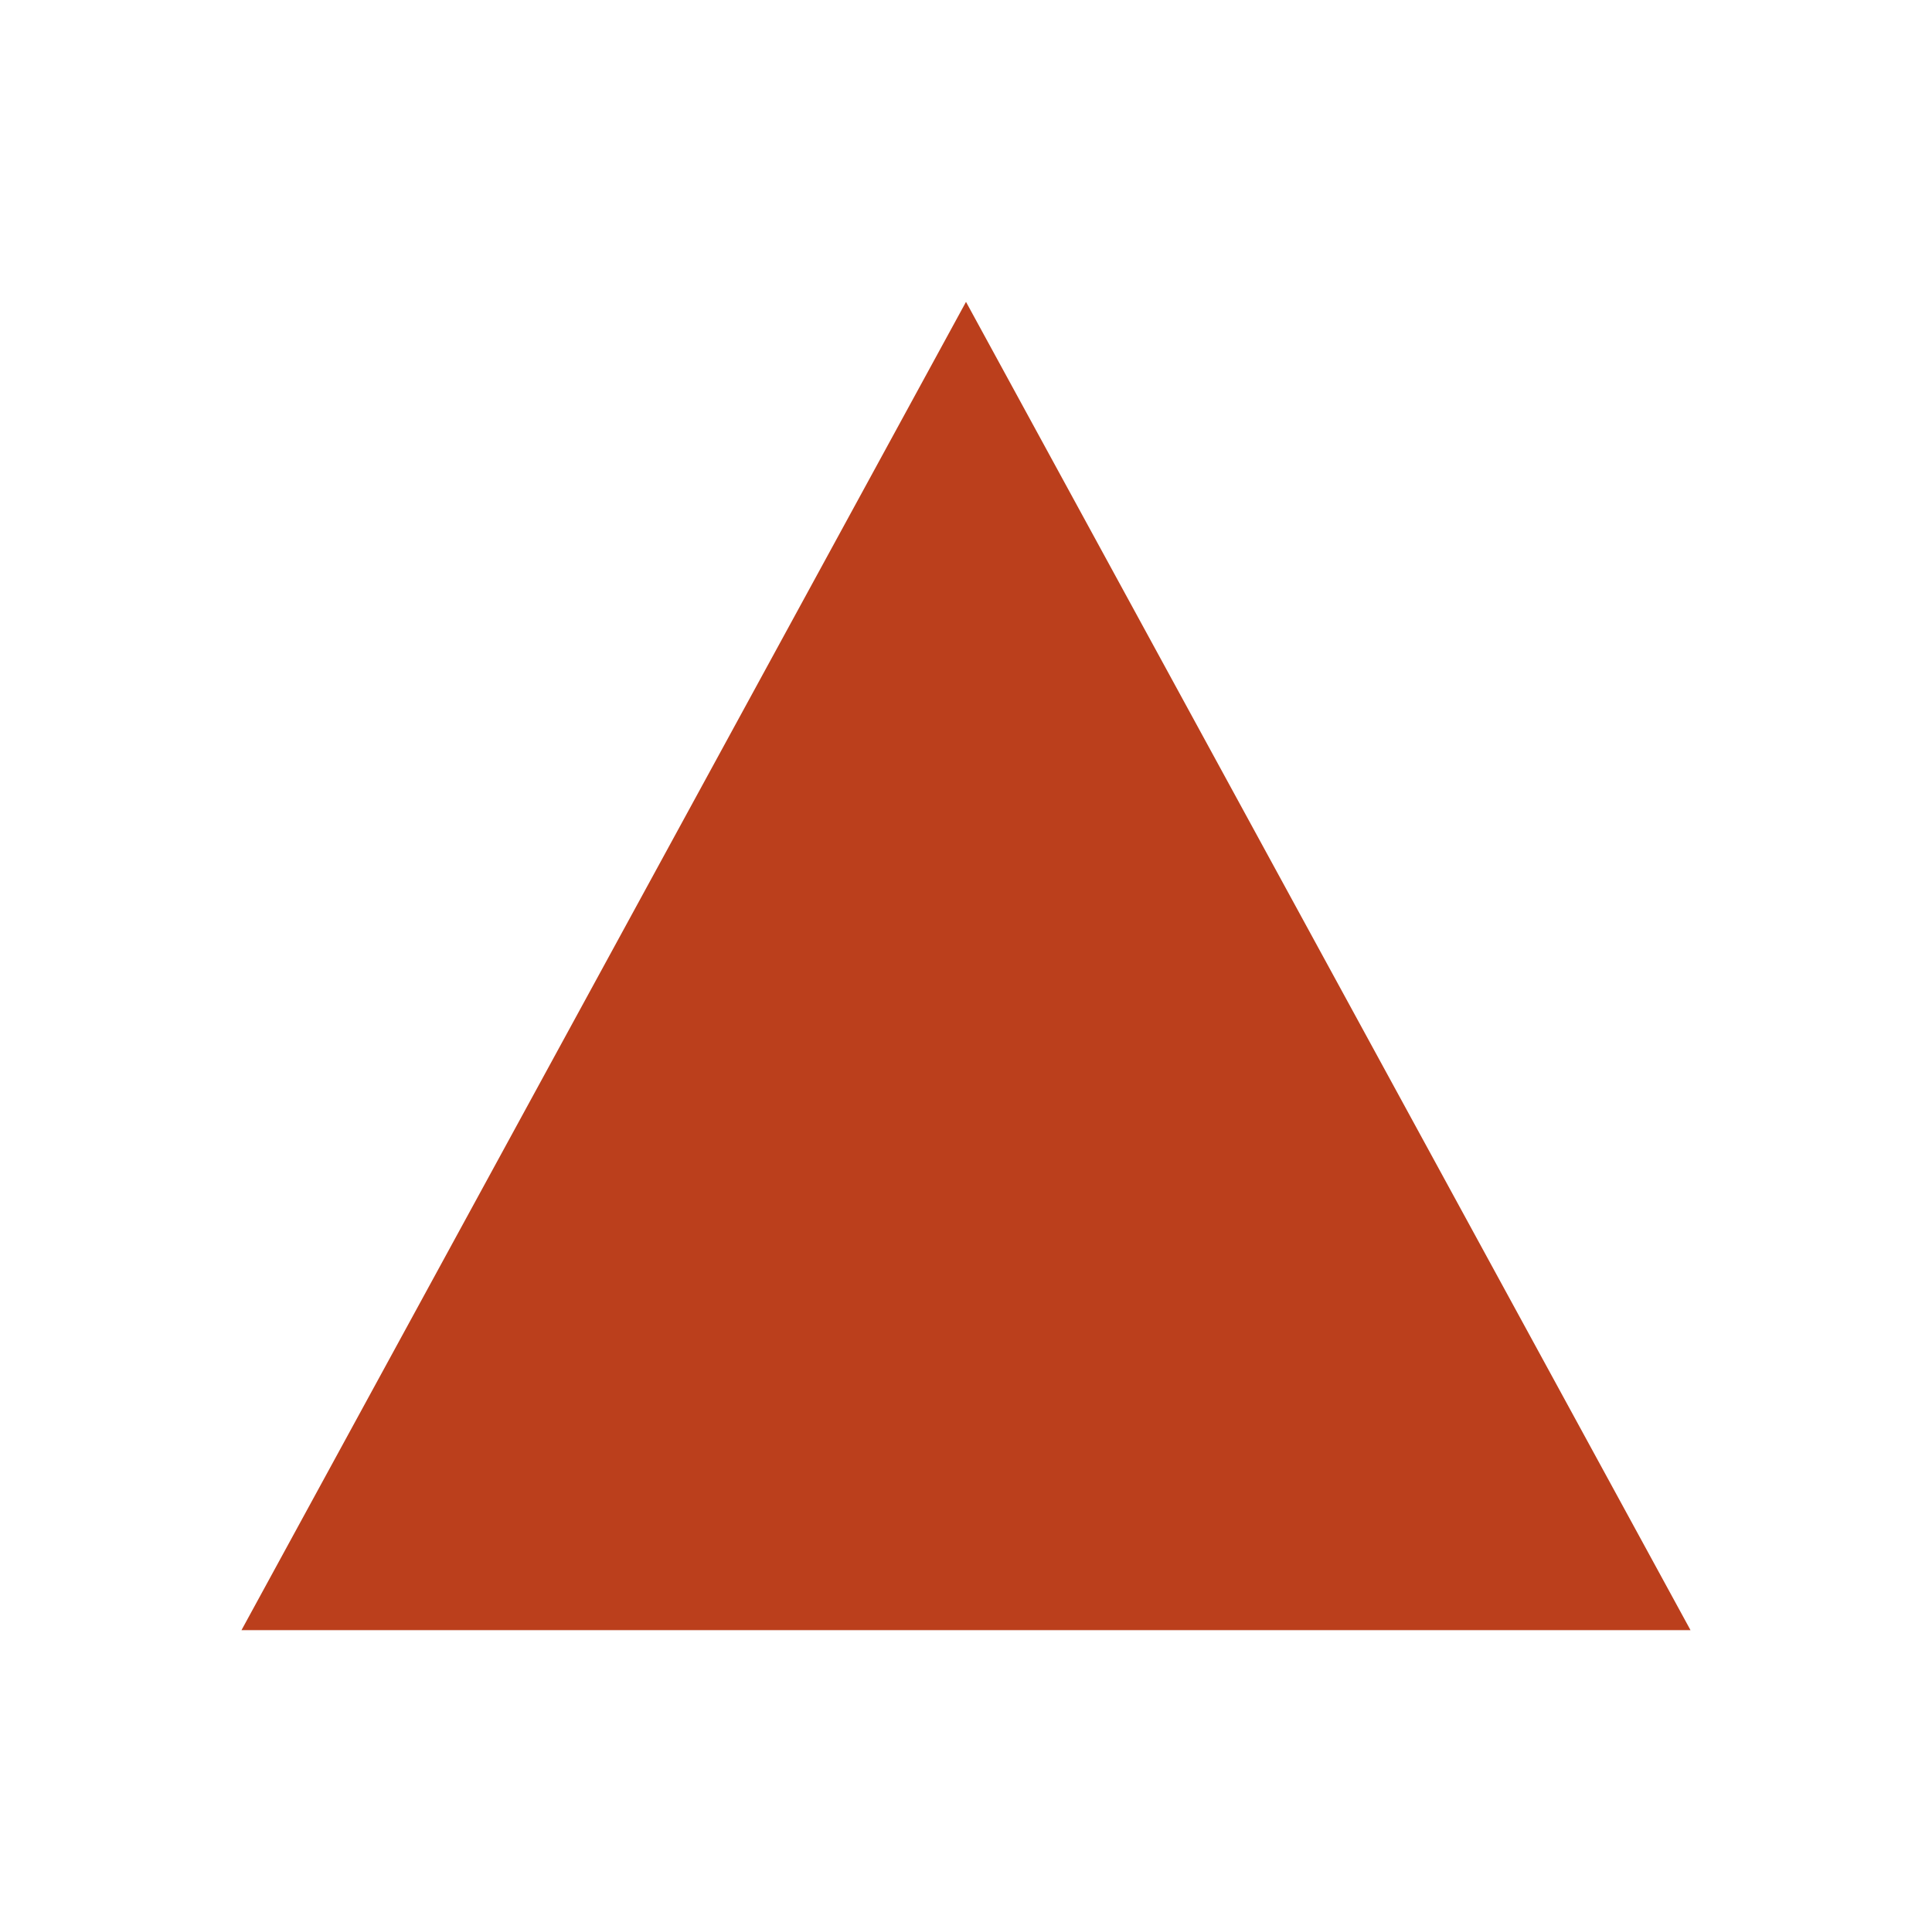
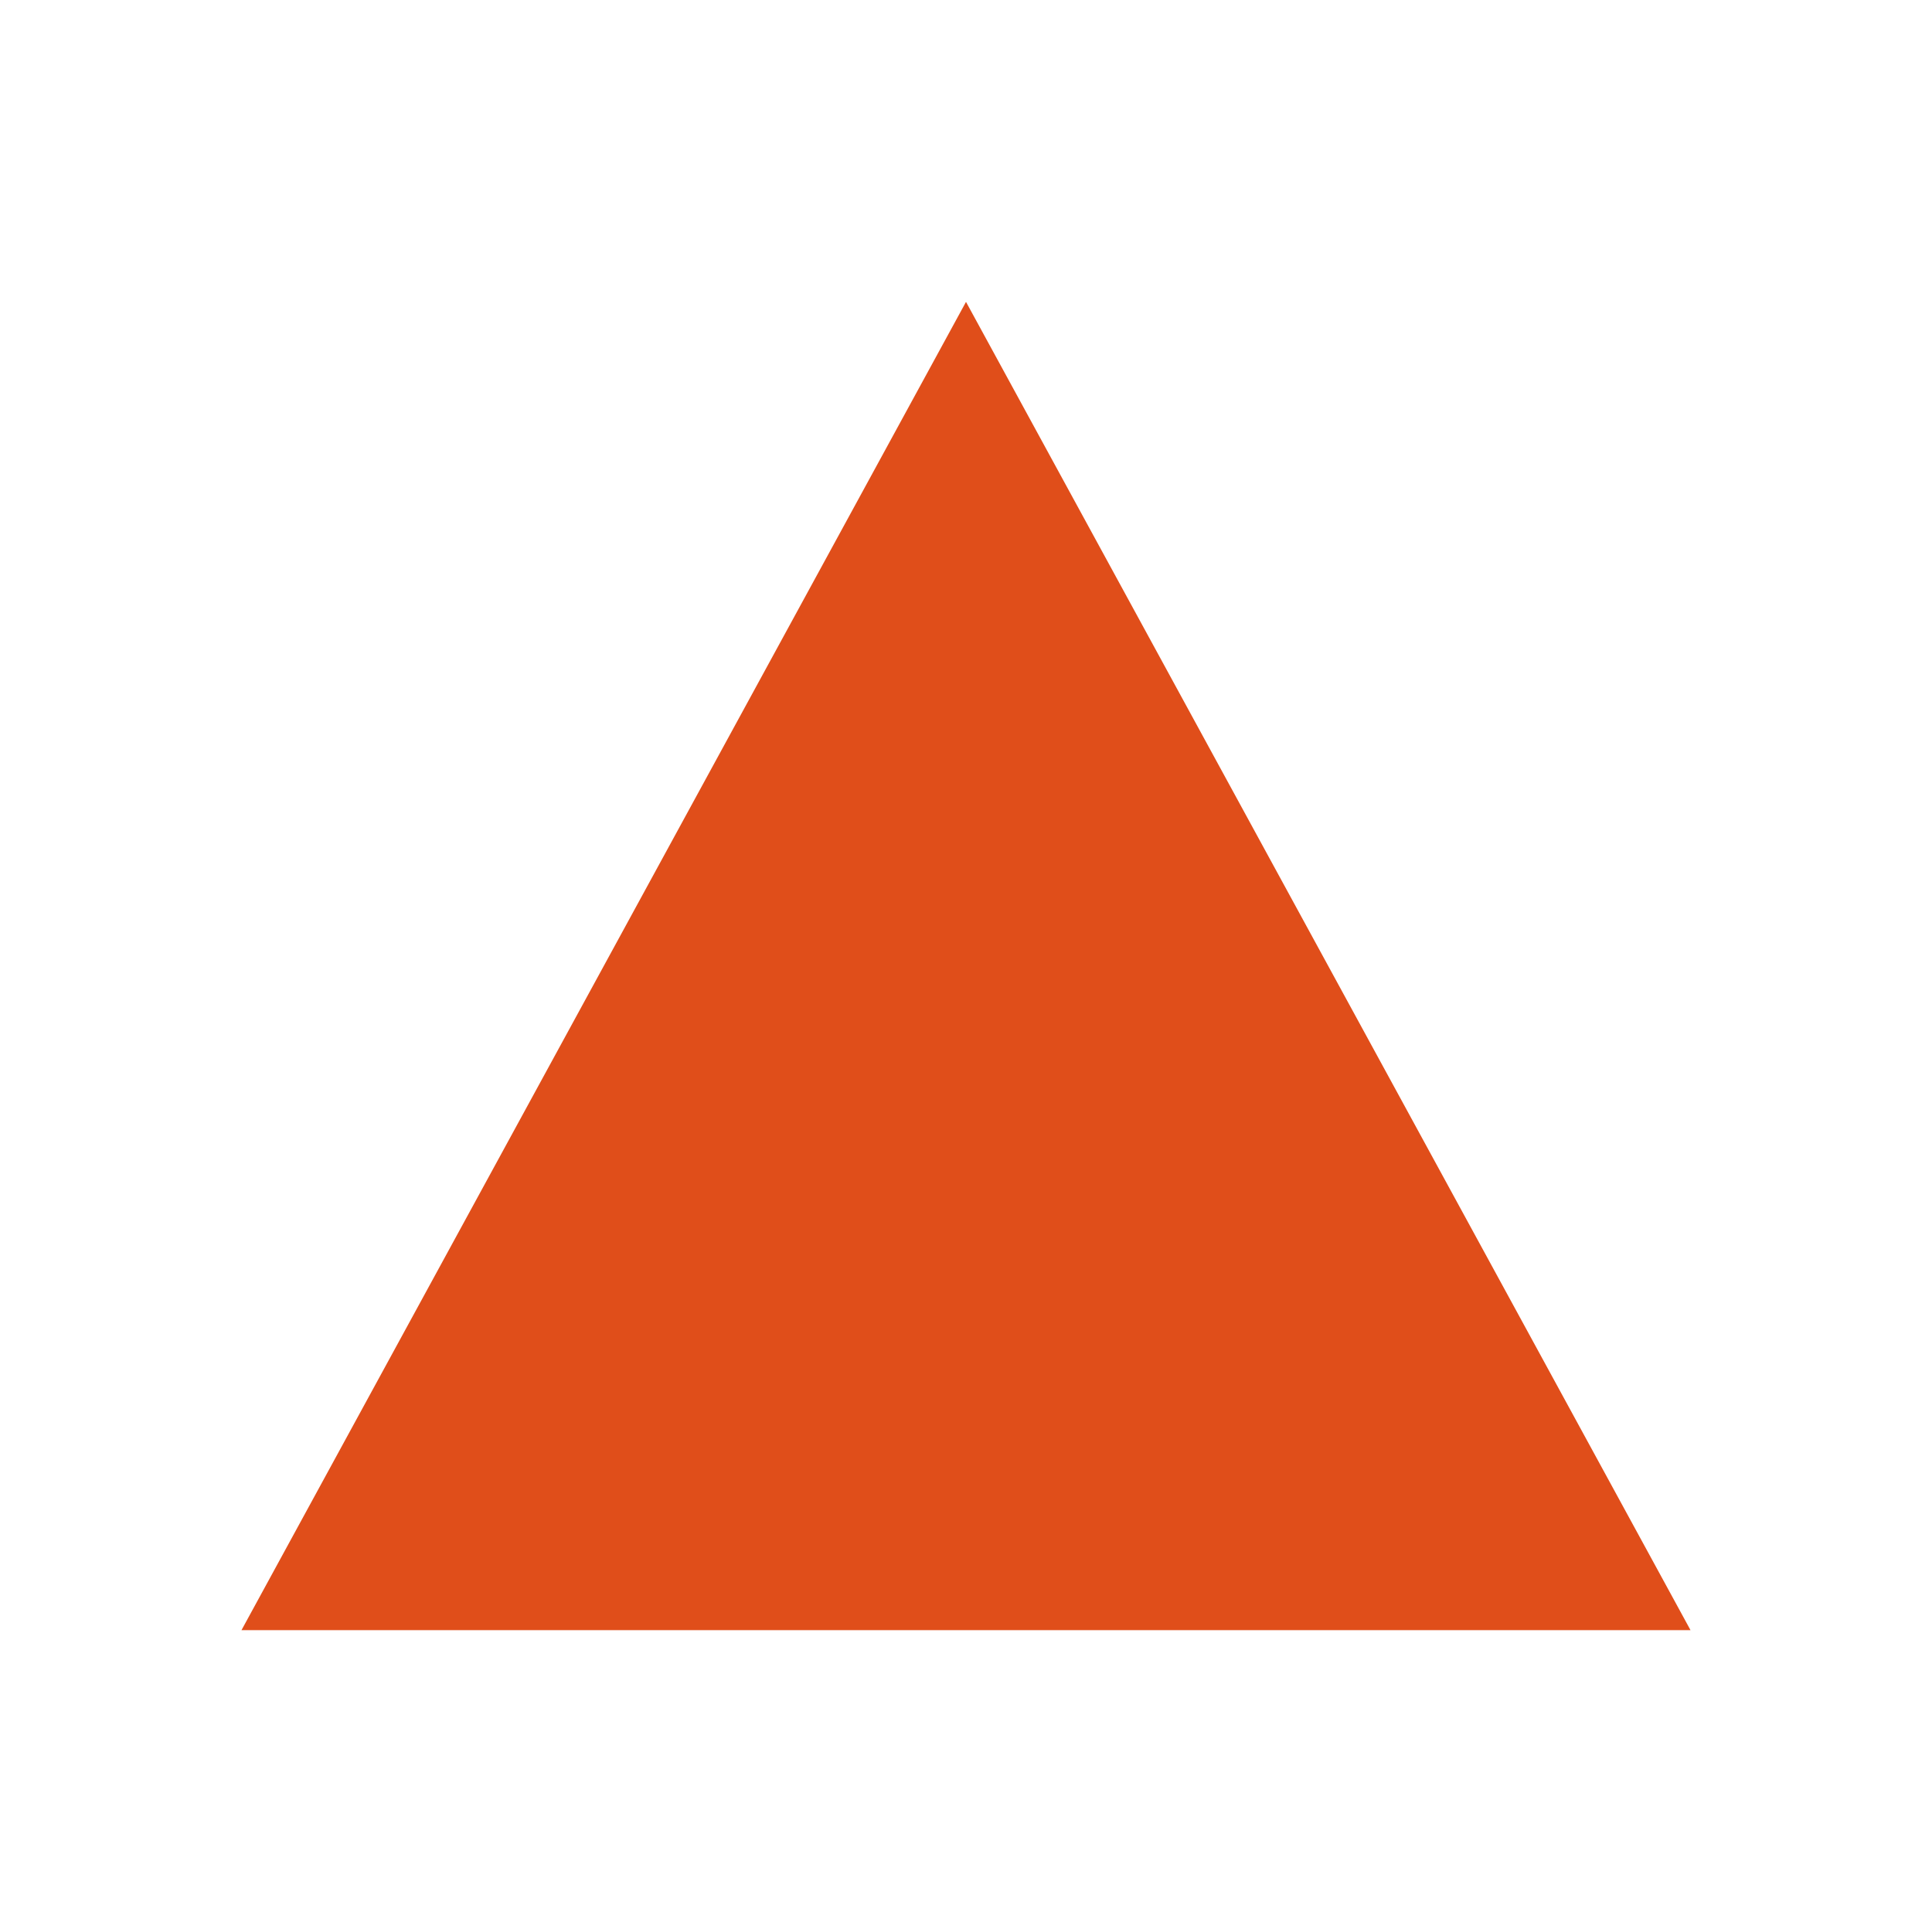
<svg xmlns="http://www.w3.org/2000/svg" viewBox="0 0 32 32" role="img" aria-label="mysayo">
-   <path d="M16 5 L28 27 H4 Z" fill="#bb3f1c" />
+   <path d="M16 5 L28 27 H4 Z" fill="#e04e1a" />
</svg>
